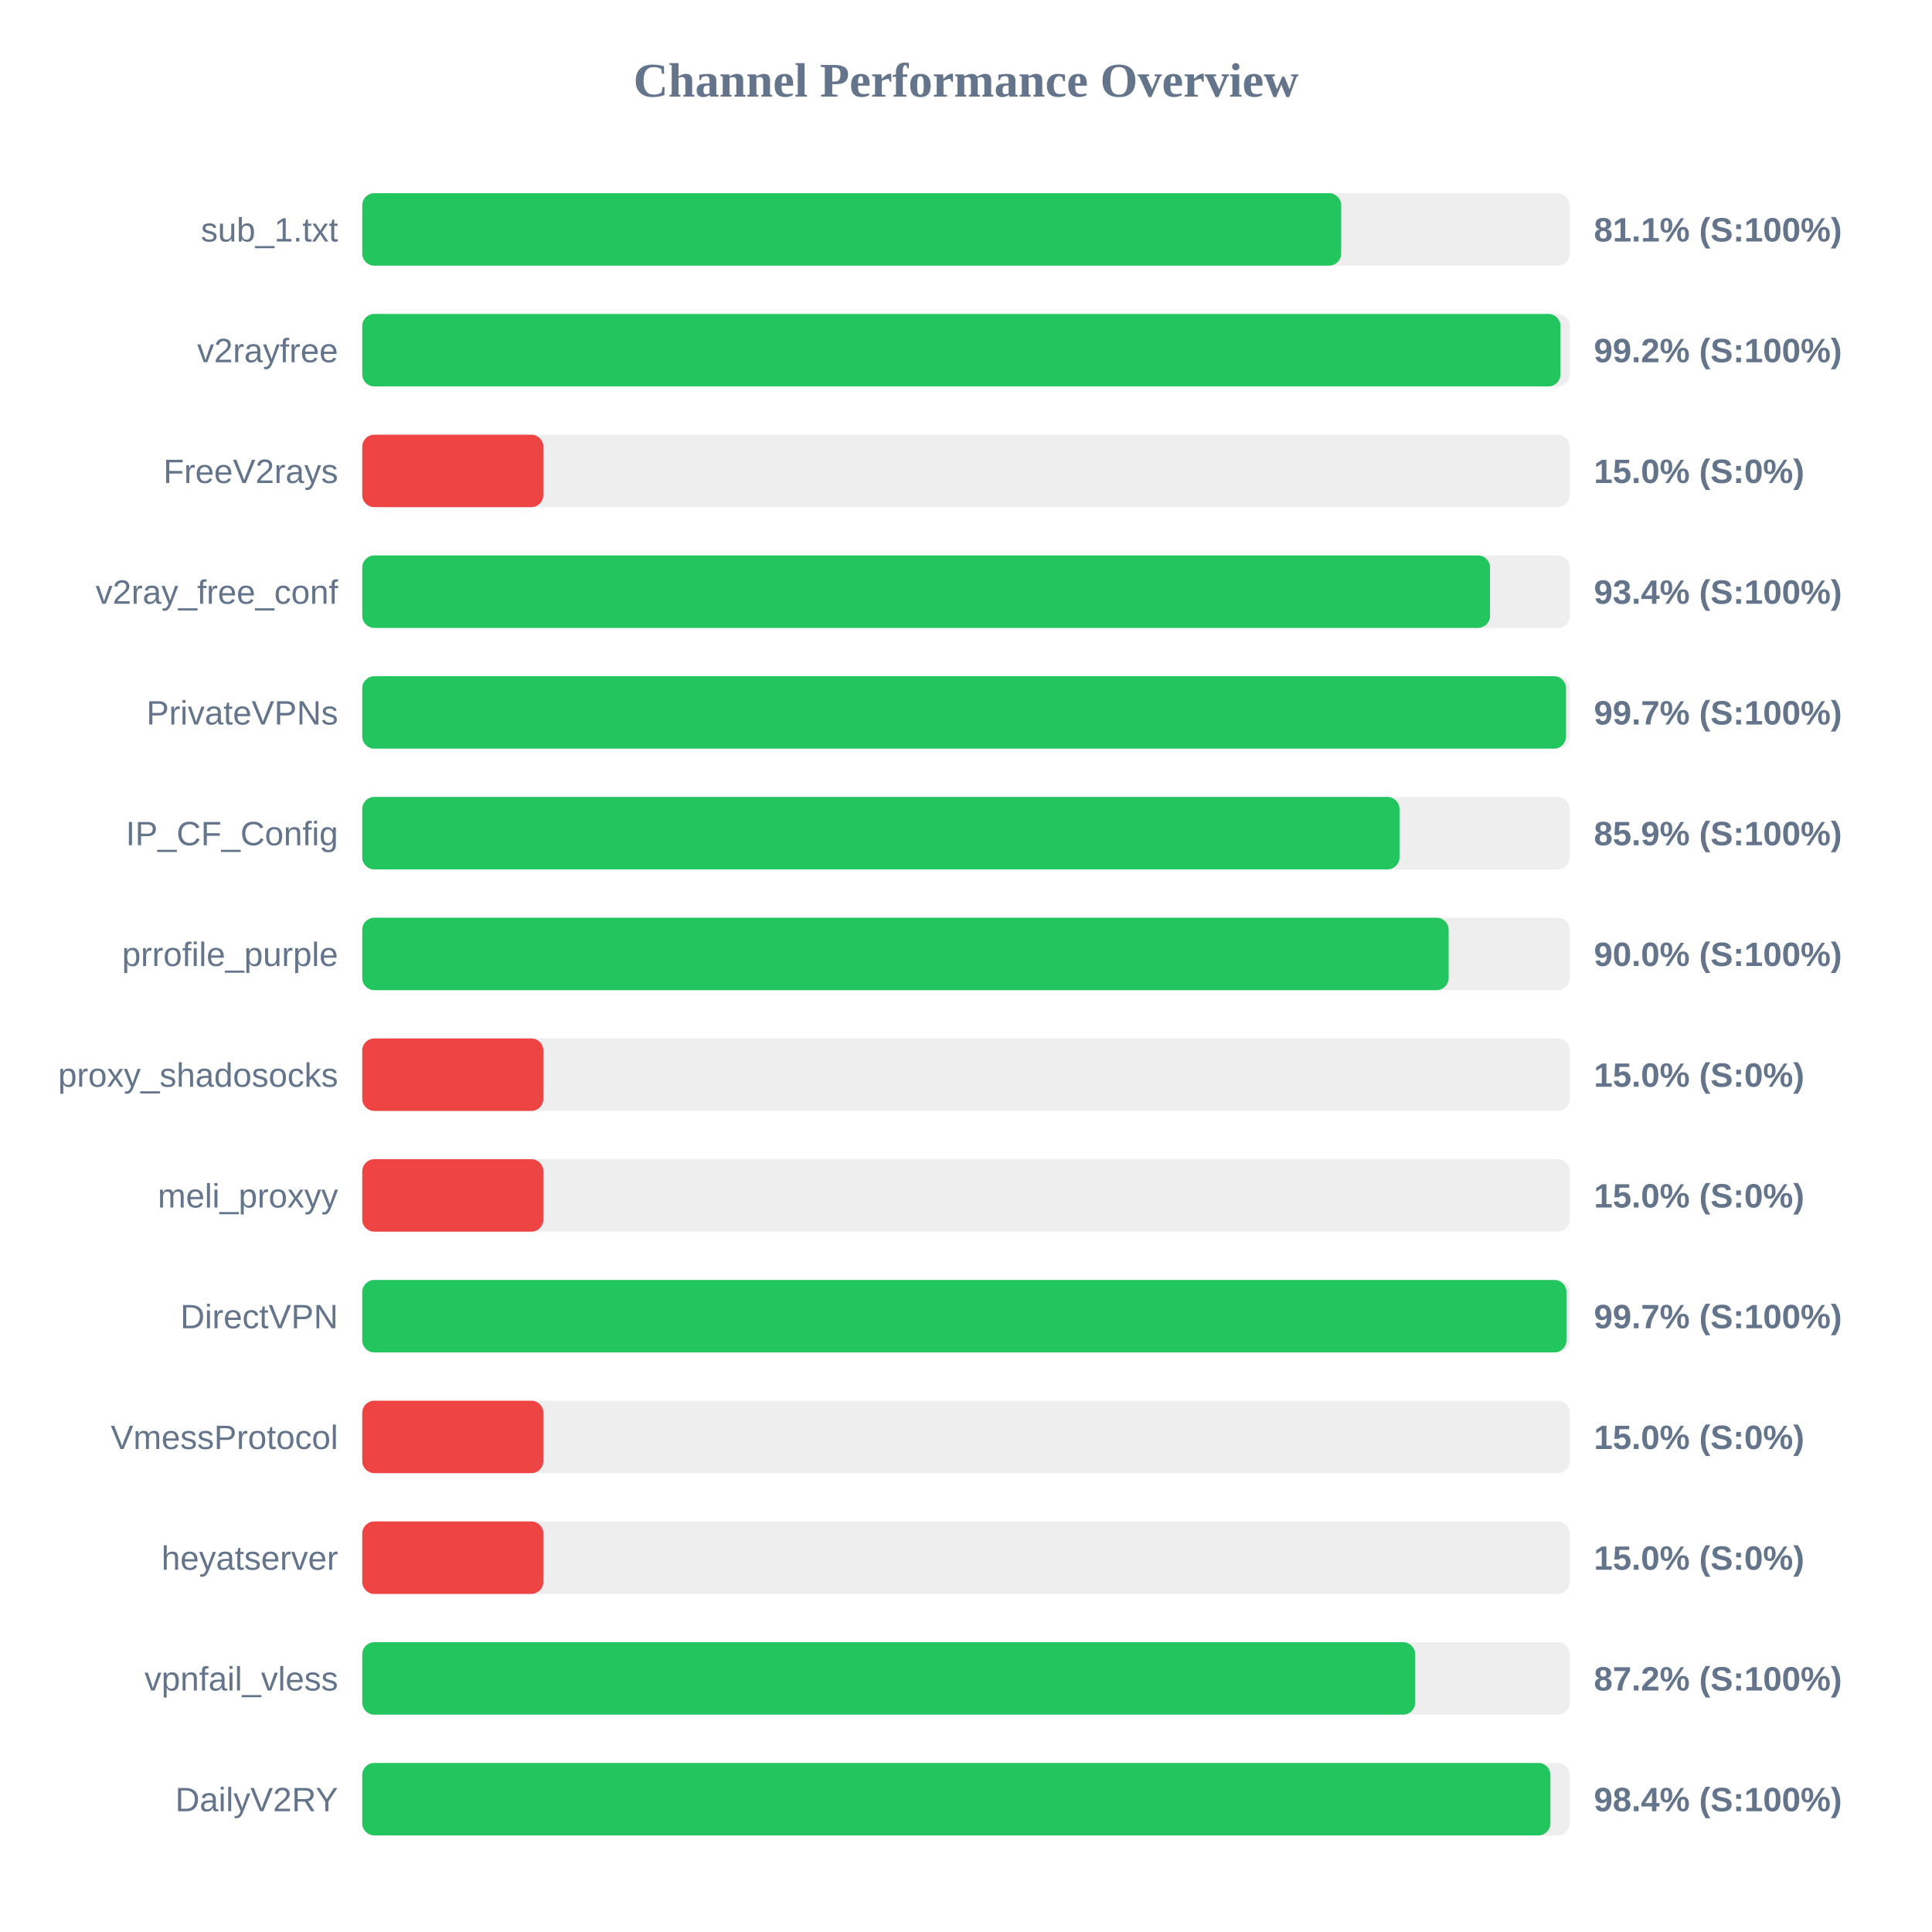
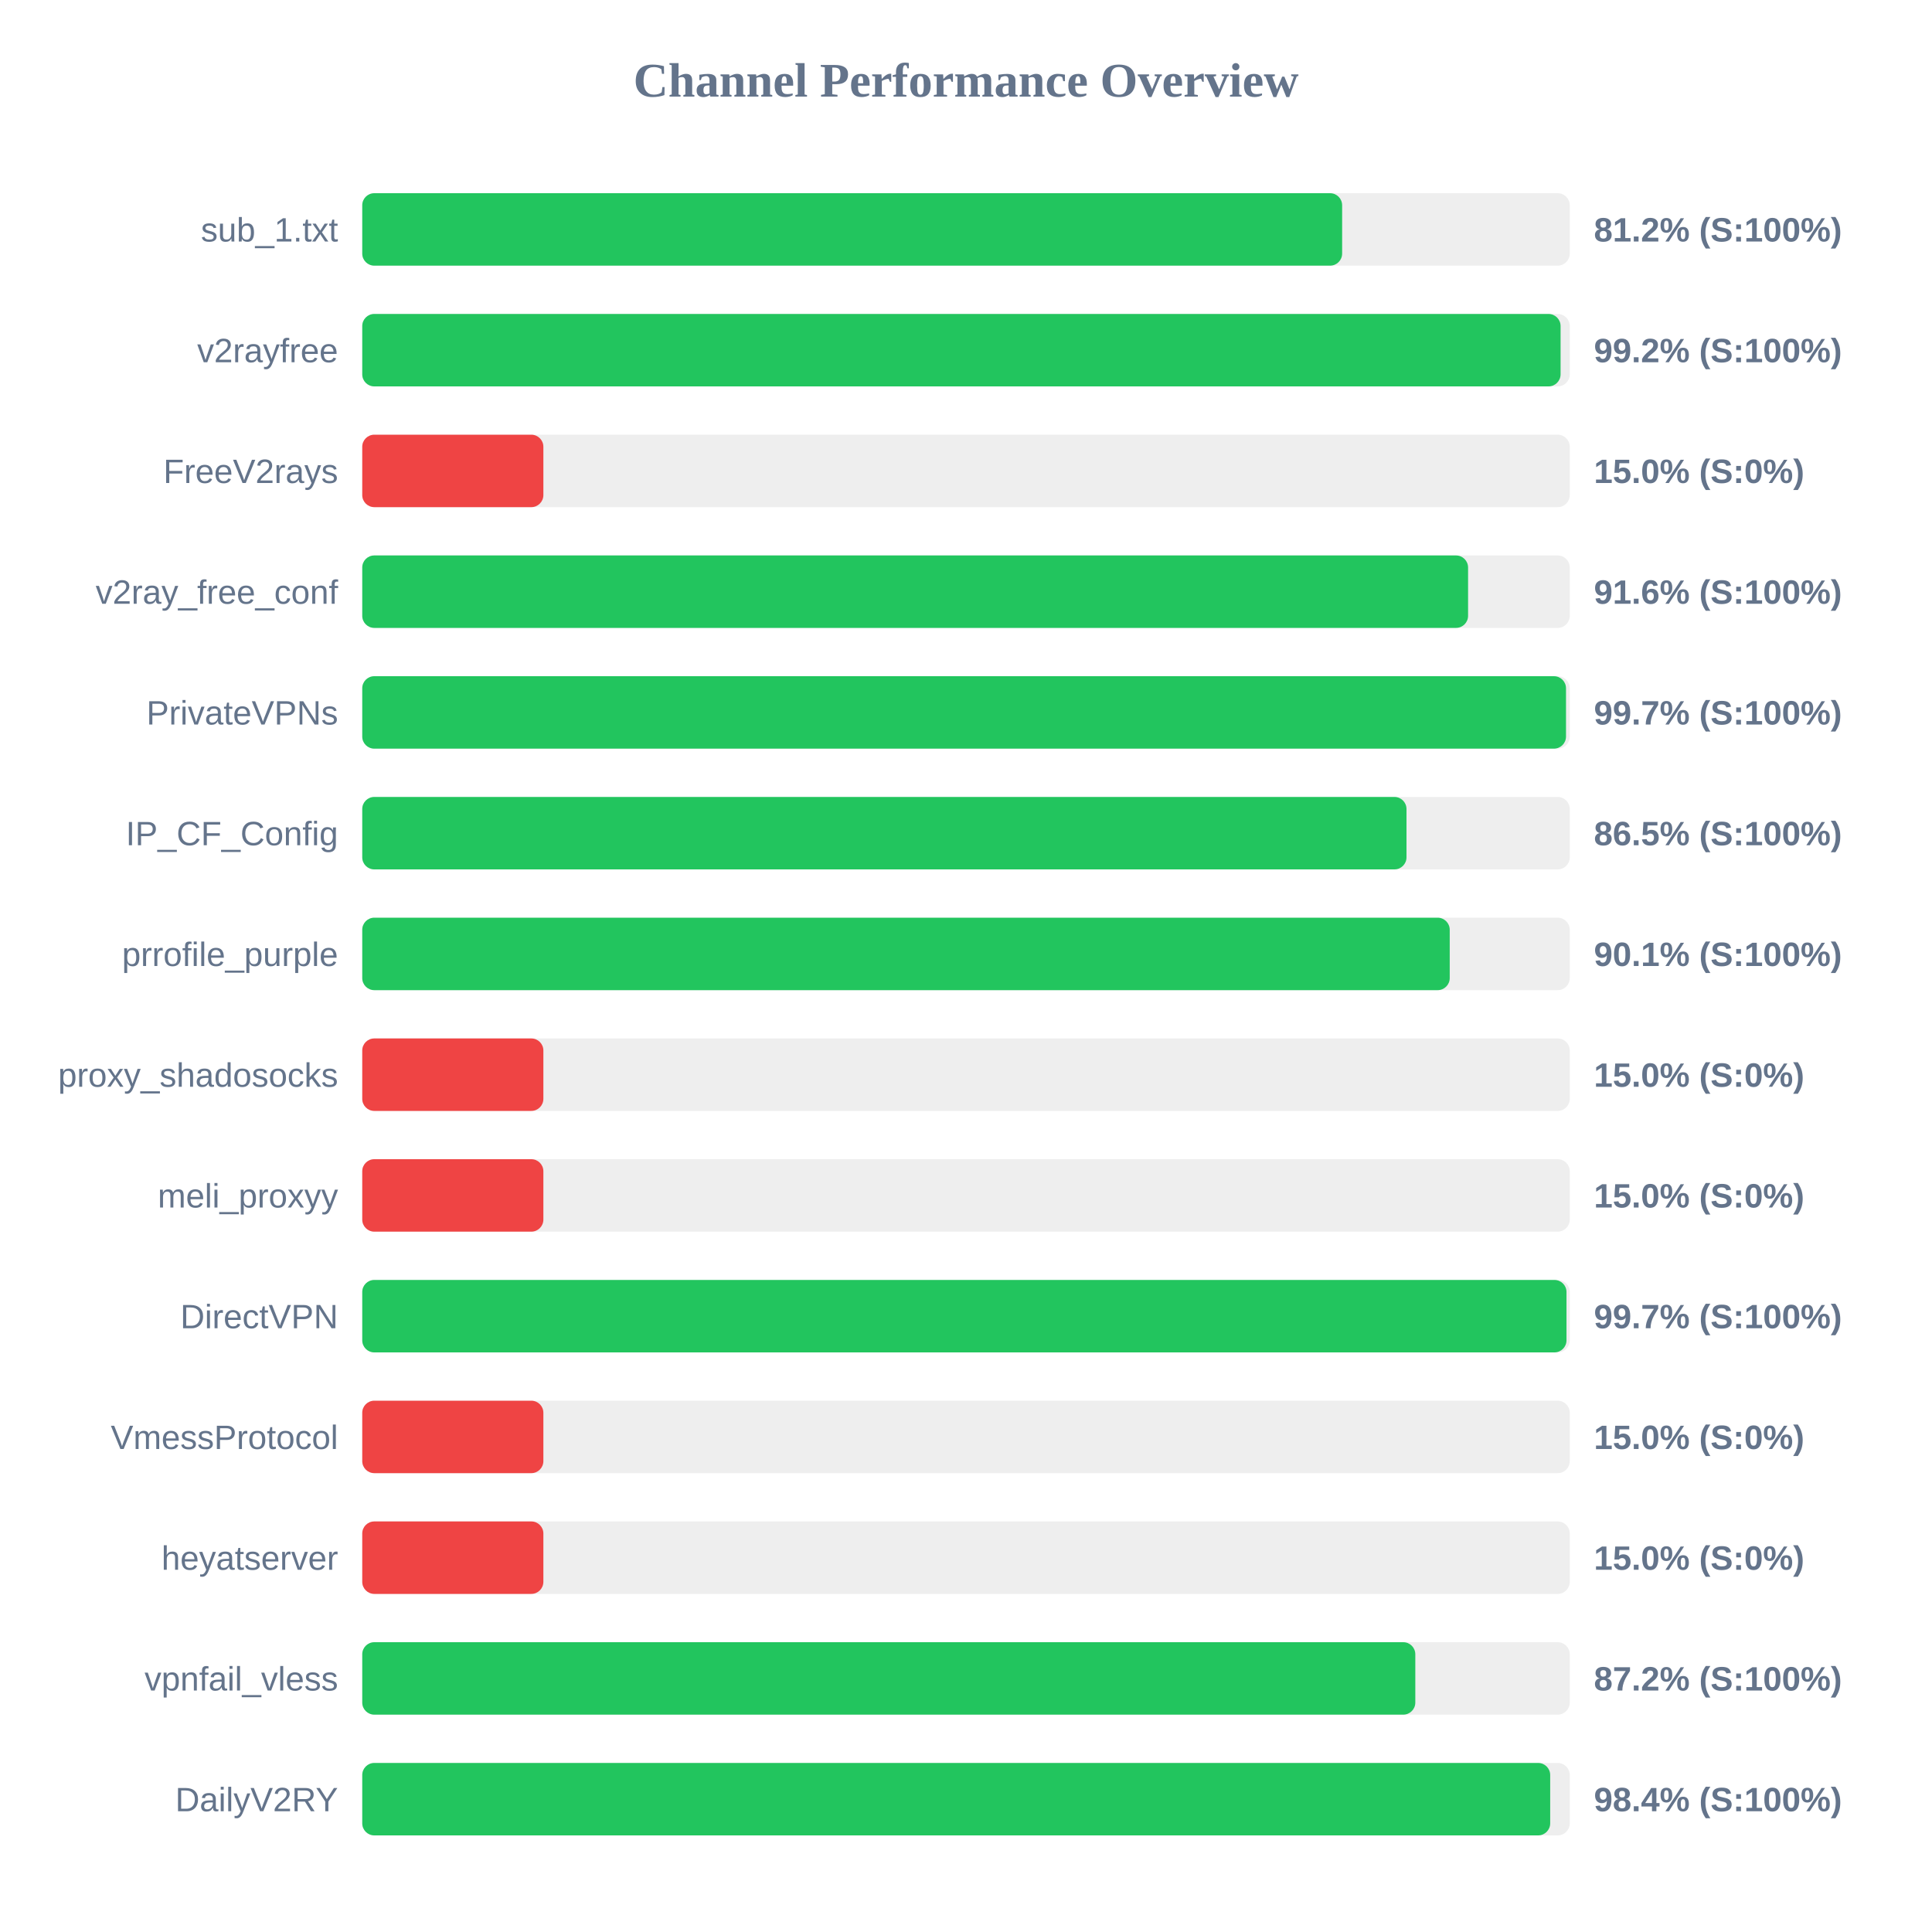
<svg xmlns="http://www.w3.org/2000/svg" width="800" height="800" version="1.1">
  <style>
        .row { font: 14px Arial; fill: #64748b; }
        .score { font: bold 14px Arial; fill: #64748b; }
    </style>
  <text x="400" y="40" text-anchor="middle" font-size="20px" font-weight="bold" fill="#64748b">Channel Performance Overview</text>
  <rect x="150" y="80" width="500" height="30" fill="#eee" rx="5" />
-   <rect x="150" y="80" width="405.35" height="30" fill="#22c55e" rx="5" />
+   <rect x="150" y="80" width="405.75" height="30" fill="#22c55e" rx="5" />
  <text x="140" y="100" text-anchor="end" class="row">sub_1.txt</text>
-   <text x="660" y="100" text-anchor="start" class="score">81.1% (S:100%)</text>
+   <text x="660" y="100" text-anchor="start" class="score">81.2% (S:100%)</text>
  <rect x="150" y="130" width="500" height="30" fill="#eee" rx="5" />
-   <rect x="150" y="130" width="496.15" height="30" fill="#22c55e" rx="5" />
+   <rect x="150" y="130" width="496.2" height="30" fill="#22c55e" rx="5" />
  <text x="140" y="150" text-anchor="end" class="row">v2rayfree</text>
  <text x="660" y="150" text-anchor="start" class="score">99.2% (S:100%)</text>
  <rect x="150" y="180" width="500" height="30" fill="#eee" rx="5" />
  <rect x="150" y="180" width="75.0" height="30" fill="#ef4444" rx="5" />
  <text x="140" y="200" text-anchor="end" class="row">FreeV2rays</text>
  <text x="660" y="200" text-anchor="start" class="score">15.0% (S:0%)</text>
  <rect x="150" y="230" width="500" height="30" fill="#eee" rx="5" />
-   <rect x="150" y="230" width="467.0" height="30" fill="#22c55e" rx="5" />
+   <rect x="150" y="230" width="457.9" height="30" fill="#22c55e" rx="5" />
  <text x="140" y="250" text-anchor="end" class="row">v2ray_free_conf</text>
-   <text x="660" y="250" text-anchor="start" class="score">93.4% (S:100%)</text>
+   <text x="660" y="250" text-anchor="start" class="score">91.6% (S:100%)</text>
  <rect x="150" y="280" width="500" height="30" fill="#eee" rx="5" />
  <rect x="150" y="280" width="498.45" height="30" fill="#22c55e" rx="5" />
  <text x="140" y="300" text-anchor="end" class="row">PrivateVPNs</text>
  <text x="660" y="300" text-anchor="start" class="score">99.7% (S:100%)</text>
  <rect x="150" y="330" width="500" height="30" fill="#eee" rx="5" />
-   <rect x="150" y="330" width="429.5" height="30" fill="#22c55e" rx="5" />
+   <rect x="150" y="330" width="432.4" height="30" fill="#22c55e" rx="5" />
  <text x="140" y="350" text-anchor="end" class="row">IP_CF_Config</text>
-   <text x="660" y="350" text-anchor="start" class="score">85.9% (S:100%)</text>
+   <text x="660" y="350" text-anchor="start" class="score">86.5% (S:100%)</text>
  <rect x="150" y="380" width="500" height="30" fill="#eee" rx="5" />
-   <rect x="150" y="380" width="449.85" height="30" fill="#22c55e" rx="5" />
+   <rect x="150" y="380" width="450.3" height="30" fill="#22c55e" rx="5" />
  <text x="140" y="400" text-anchor="end" class="row">prrofile_purple</text>
-   <text x="660" y="400" text-anchor="start" class="score">90.0% (S:100%)</text>
+   <text x="660" y="400" text-anchor="start" class="score">90.1% (S:100%)</text>
  <rect x="150" y="430" width="500" height="30" fill="#eee" rx="5" />
  <rect x="150" y="430" width="75.0" height="30" fill="#ef4444" rx="5" />
  <text x="140" y="450" text-anchor="end" class="row">proxy_shadosocks</text>
  <text x="660" y="450" text-anchor="start" class="score">15.0% (S:0%)</text>
  <rect x="150" y="480" width="500" height="30" fill="#eee" rx="5" />
  <rect x="150" y="480" width="75.0" height="30" fill="#ef4444" rx="5" />
  <text x="140" y="500" text-anchor="end" class="row">meli_proxyy</text>
  <text x="660" y="500" text-anchor="start" class="score">15.0% (S:0%)</text>
  <rect x="150" y="530" width="500" height="30" fill="#eee" rx="5" />
  <rect x="150" y="530" width="498.65" height="30" fill="#22c55e" rx="5" />
  <text x="140" y="550" text-anchor="end" class="row">DirectVPN</text>
  <text x="660" y="550" text-anchor="start" class="score">99.7% (S:100%)</text>
  <rect x="150" y="580" width="500" height="30" fill="#eee" rx="5" />
  <rect x="150" y="580" width="75.0" height="30" fill="#ef4444" rx="5" />
  <text x="140" y="600" text-anchor="end" class="row">VmessProtocol</text>
  <text x="660" y="600" text-anchor="start" class="score">15.0% (S:0%)</text>
  <rect x="150" y="630" width="500" height="30" fill="#eee" rx="5" />
  <rect x="150" y="630" width="75.0" height="30" fill="#ef4444" rx="5" />
  <text x="140" y="650" text-anchor="end" class="row">heyatserver</text>
  <text x="660" y="650" text-anchor="start" class="score">15.0% (S:0%)</text>
  <rect x="150" y="680" width="500" height="30" fill="#eee" rx="5" />
-   <rect x="150" y="680" width="436.0" height="30" fill="#22c55e" rx="5" />
+   <rect x="150" y="680" width="436.05" height="30" fill="#22c55e" rx="5" />
  <text x="140" y="700" text-anchor="end" class="row">vpnfail_vless</text>
  <text x="660" y="700" text-anchor="start" class="score">87.2% (S:100%)</text>
  <rect x="150" y="730" width="500" height="30" fill="#eee" rx="5" />
-   <rect x="150" y="730" width="492.0" height="30" fill="#22c55e" rx="5" />
+   <rect x="150" y="730" width="491.9" height="30" fill="#22c55e" rx="5" />
  <text x="140" y="750" text-anchor="end" class="row">DailyV2RY</text>
  <text x="660" y="750" text-anchor="start" class="score">98.4% (S:100%)</text>
</svg>
